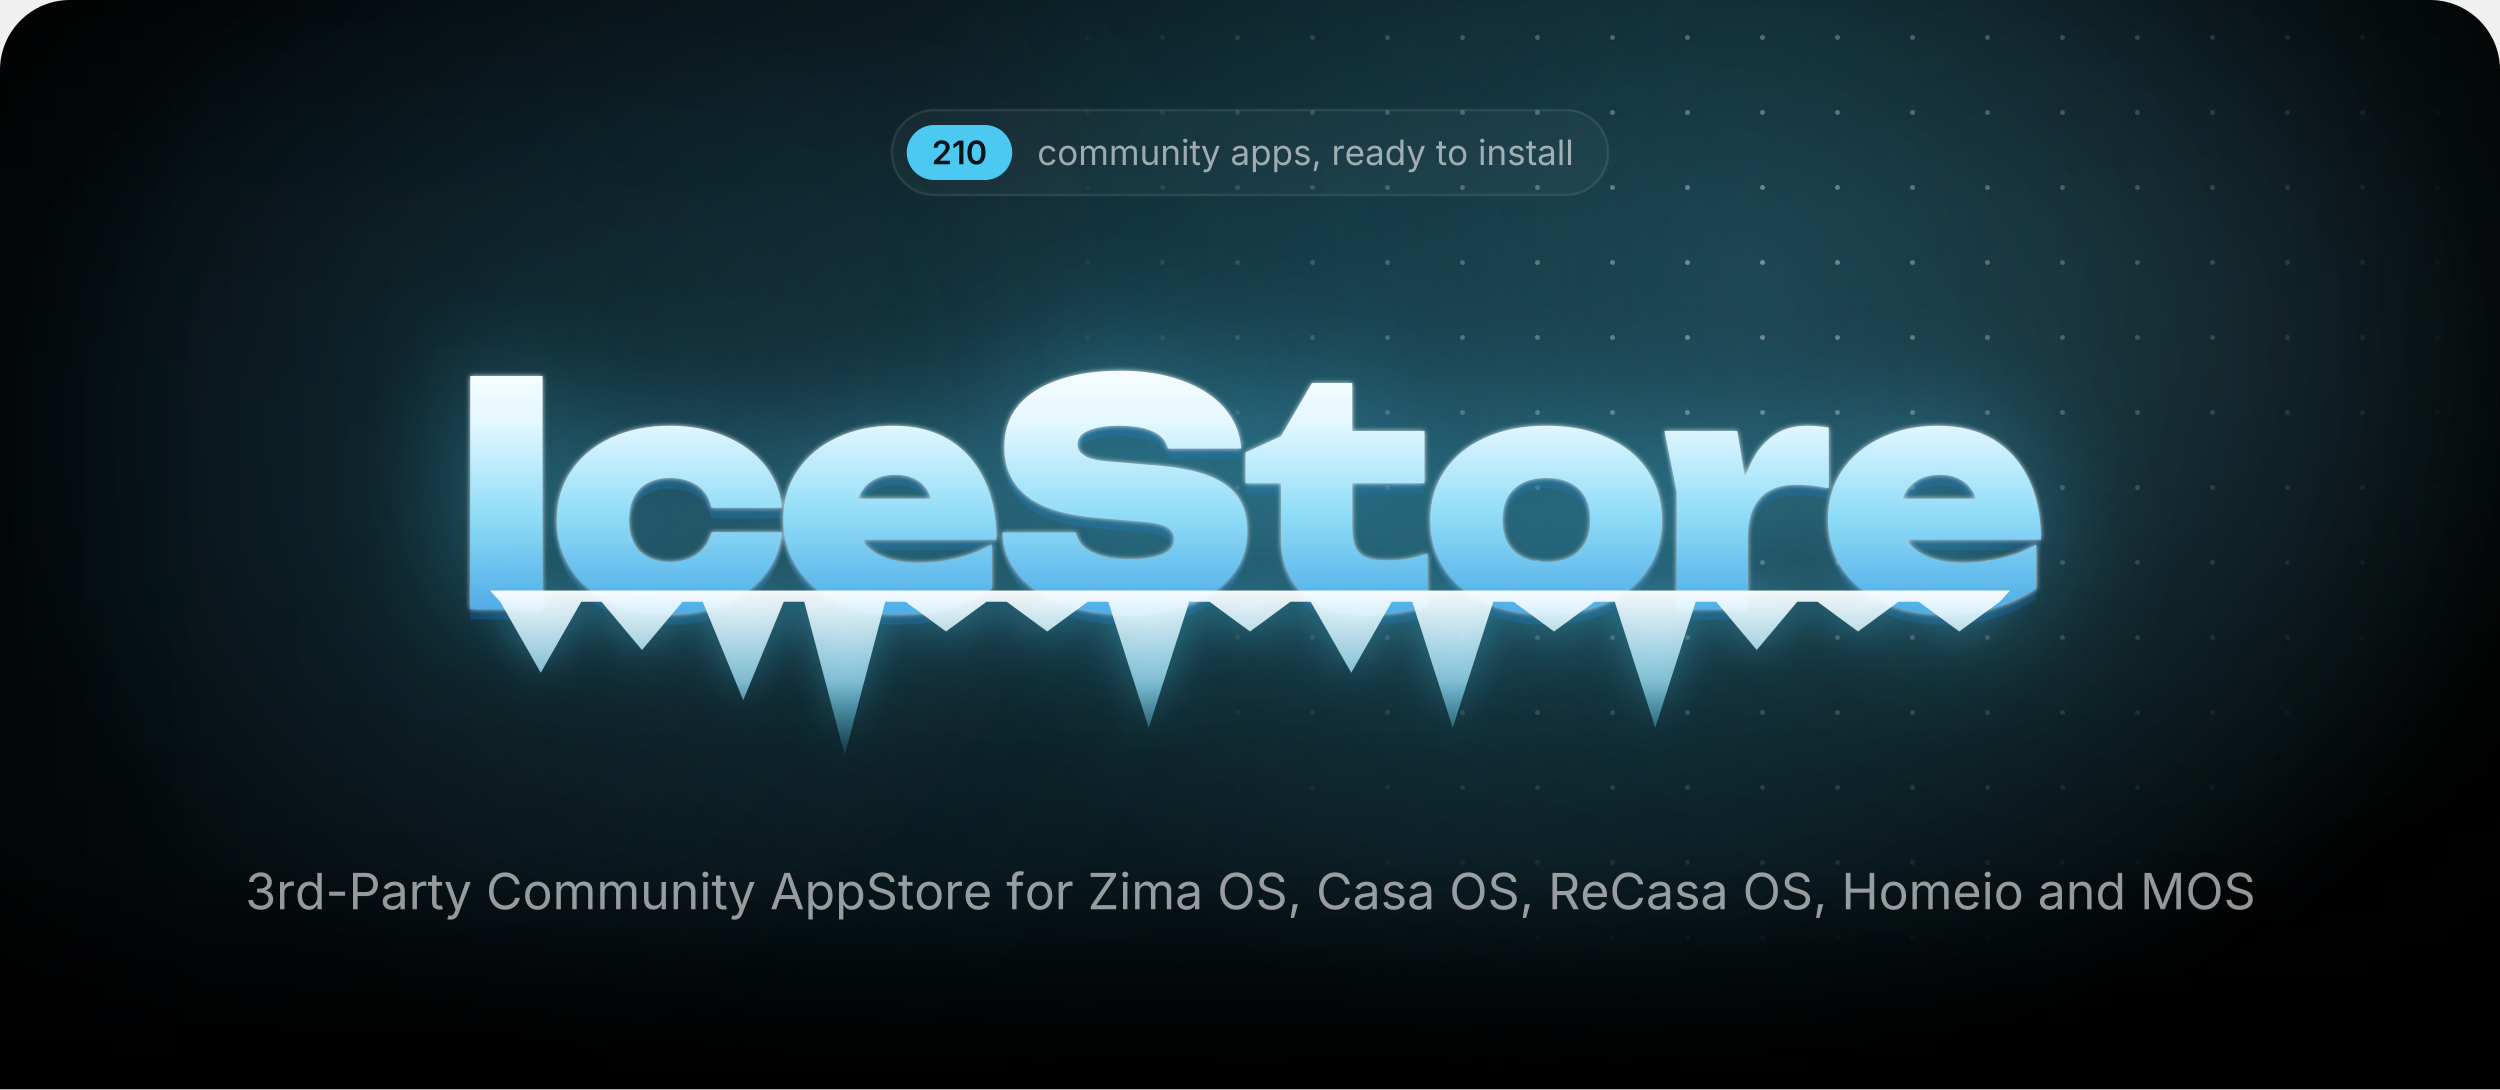
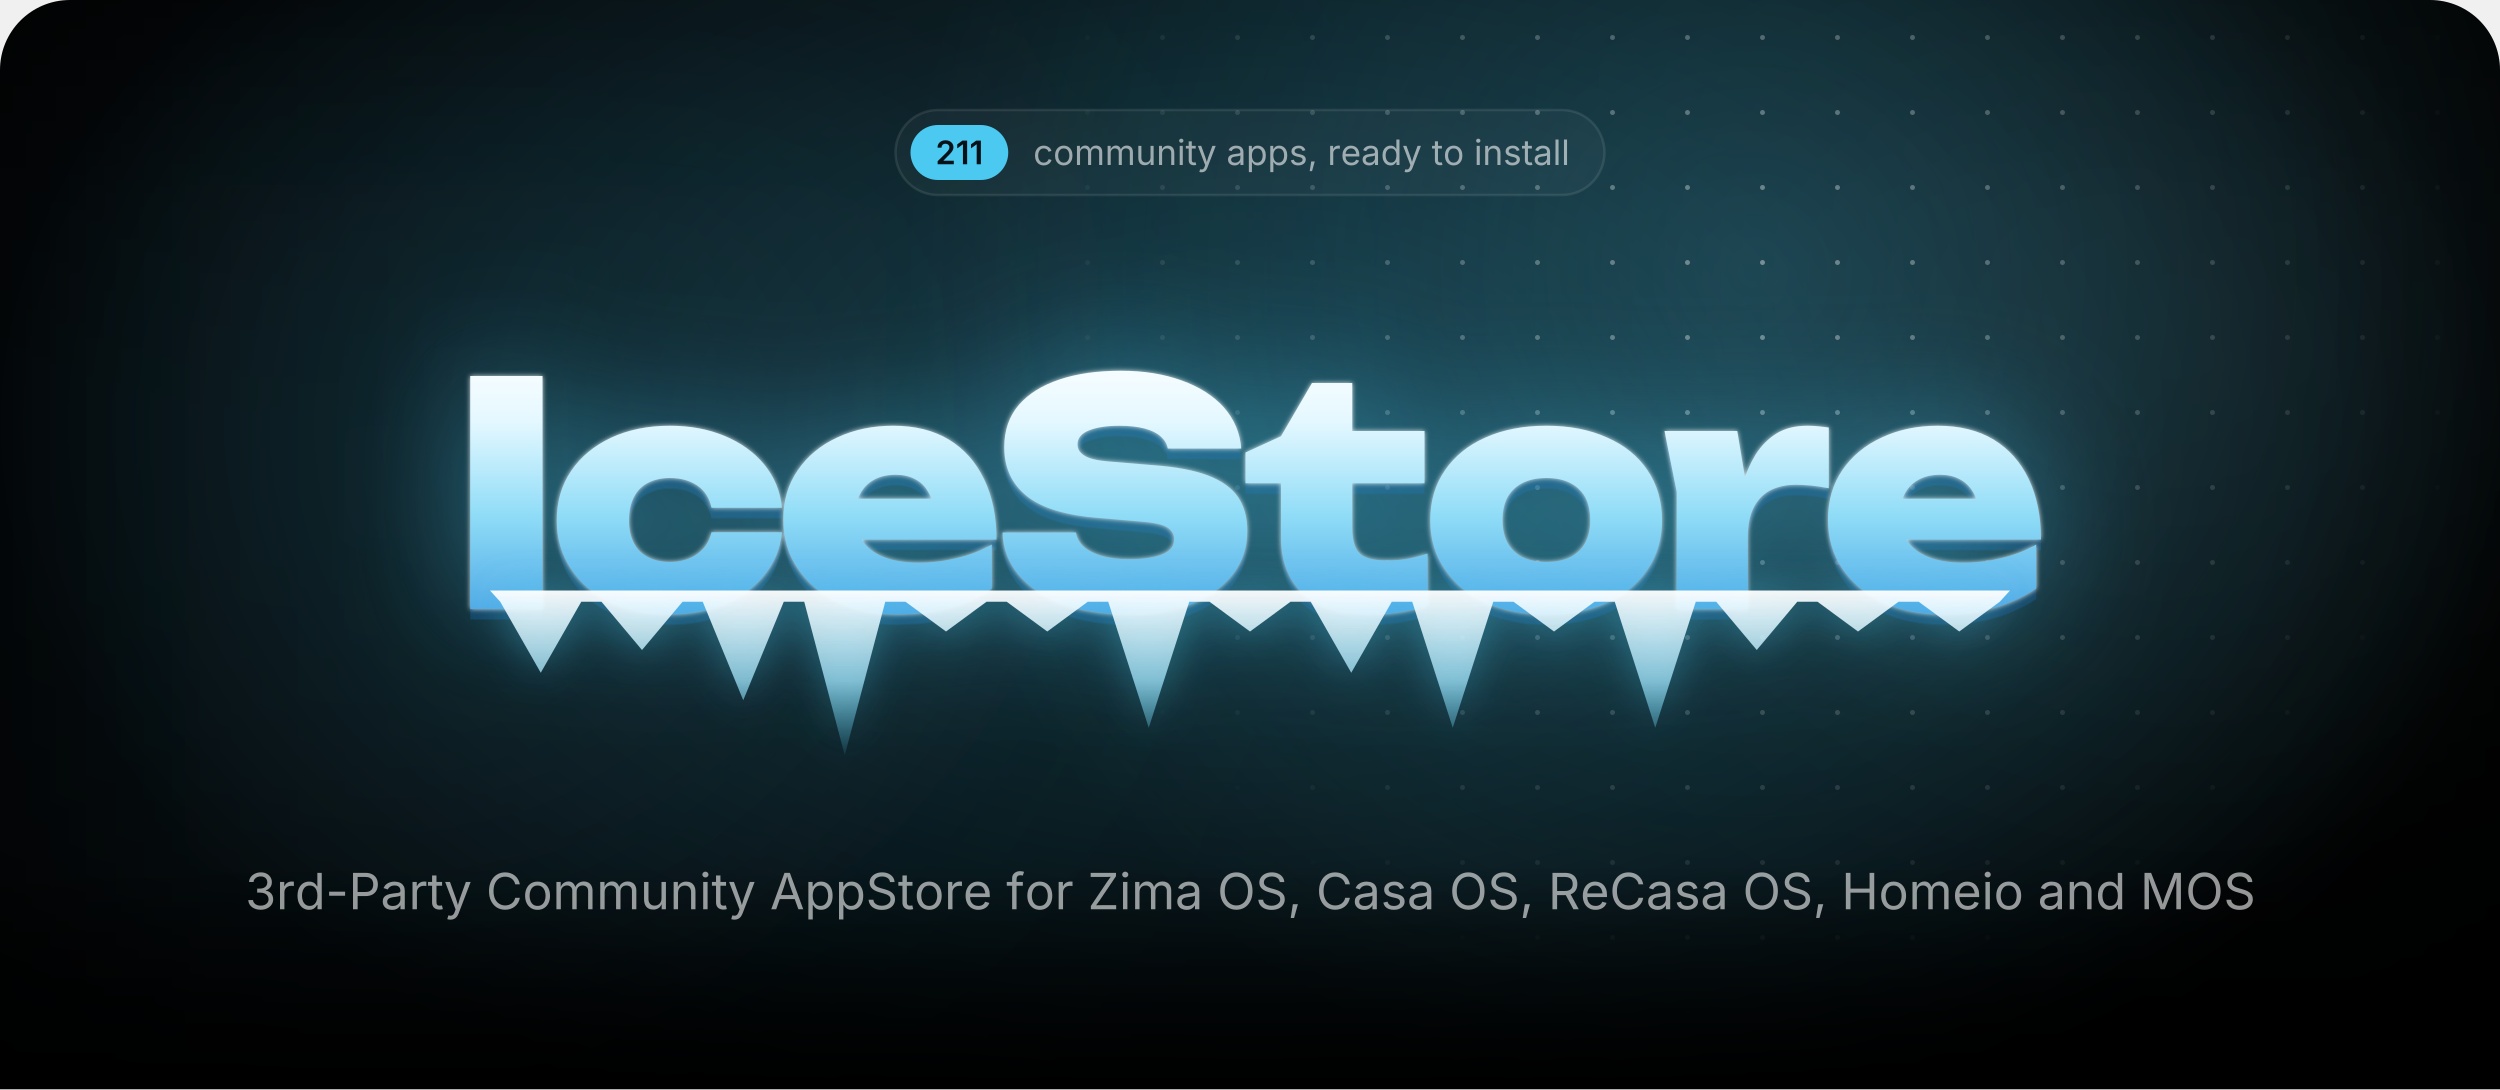
<svg xmlns="http://www.w3.org/2000/svg" width="1000" height="435.7" viewBox="0 0 1000 435.7">
  <style>.blob{transform-box:fill-box;transform-origin:center;animation:drift 22s ease-in-out infinite alternate}.blob+.blob{animation-duration:28s;animation-direction:alternate-reverse}@keyframes drift{to{transform:translate(180px,60px) scale(1.2)}}.spot{animation:spot 18s ease-in-out infinite alternate}@keyframes spot{to{transform:translate(-420px,40px)}}.gl{animation:gl 6s ease-in-out infinite}@keyframes gl{0%,35%{transform:translateX(0)}70%,100%{transform:translateX(1741px)}}.sp{transform-box:fill-box;transform-origin:center;opacity:0;animation:tw 3.2s ease-in-out infinite}@keyframes tw{0%,100%{opacity:0;transform:scale(.3) rotate(0)}50%{opacity:1;transform:scale(1) rotate(45deg)}}@media(prefers-reduced-motion:reduce){*{animation:none!important}}</style>
  <defs>
    <path id="semi.1343" d="M134 0V192L651 701Q724 776 774 834Q823 892 848 946Q874 1001 874 1065Q874 1135 842 1186Q809 1237 754 1264Q698 1292 627 1292Q552 1292 496 1262Q441 1232 411 1176Q381 1121 381 1044H126Q126 1185 190 1290Q255 1395 368 1452Q482 1510 630 1510Q779 1510 892 1454Q1005 1398 1068 1300Q1131 1203 1131 1078Q1131 995 1100 916Q1069 837 989 738Q909 638 763 498L504 234V223H1153V0Z" />
    <path id="semi.1342" d="M717 1490V0H452V1252H442L94 1002V1256L421 1490Z" />
-     <path id="semi.1341" d="M675 -20Q495 -20 367 70Q239 161 171 332Q103 502 103 744Q103 986 172 1157Q240 1328 368 1419Q495 1510 675 1510Q856 1510 984 1419Q1112 1328 1180 1157Q1248 986 1248 744Q1248 502 1180 332Q1113 161 985 70Q857 -20 675 -20ZM676 204Q773 204 840 268Q908 331 944 452Q979 572 979 744Q979 917 944 1038Q908 1159 840 1223Q773 1287 676 1287Q578 1287 510 1223Q443 1159 408 1038Q372 917 372 744Q372 572 407 452Q442 331 510 268Q578 204 676 204Z" />
    <path id="regular.586" d="M613 -24Q461 -24 346 48Q232 120 168 250Q104 380 104 552Q104 727 168 858Q232 988 346 1060Q461 1132 613 1132Q694 1132 766 1111Q838 1090 898 1050Q957 1011 1000 954Q1043 896 1066 823L893 774Q881 817 856 853Q831 889 796 916Q760 942 714 956Q668 971 613 971Q501 971 429 912Q357 854 322 759Q287 664 287 552Q287 442 322 348Q357 253 429 195Q501 137 613 137Q669 137 716 152Q763 167 800 194Q836 222 861 260Q886 298 898 343L1070 294Q1048 219 1004 160Q961 102 901 60Q841 19 768 -2Q695 -24 613 -24Z" />
    <path id="regular.790" d="M613 -24Q461 -24 346 48Q232 120 168 250Q104 380 104 552Q104 727 168 858Q232 988 346 1060Q461 1132 613 1132Q766 1132 881 1060Q996 988 1060 858Q1124 727 1124 552Q1124 380 1060 250Q996 120 881 48Q766 -24 613 -24ZM613 137Q726 137 799 195Q872 253 907 348Q942 442 942 552Q942 663 907 758Q872 854 799 912Q726 971 613 971Q501 971 429 912Q357 854 322 759Q287 664 287 552Q287 442 322 348Q357 253 429 195Q501 137 613 137Z" />
    <path id="regular.766" d="M158 0V1118H333L334 868H320Q343 959 392 1018Q442 1078 508 1108Q575 1138 647 1138Q769 1138 844 1063Q920 988 942 866H918Q938 950 991 1011Q1044 1072 1120 1105Q1195 1138 1284 1138Q1381 1138 1461 1096Q1541 1054 1588 969Q1636 884 1636 754V0H1456V749Q1456 870 1388 922Q1320 974 1230 974Q1155 974 1100 942Q1046 911 1016 856Q987 801 987 730V0H807V767Q807 860 745 917Q683 974 588 974Q523 974 466 944Q408 913 373 853Q338 793 338 704V0Z" />
    <path id="regular.915" d="M537 -14Q424 -14 338 32Q253 79 206 173Q158 267 158 408V1118H338V423Q338 294 406 221Q474 148 591 148Q671 148 734 183Q798 218 835 286Q872 353 872 448V1118H1053V0H879V271H903Q851 114 756 50Q660 -14 537 -14Z" />
    <path id="regular.773" d="M338 670V0H158V1118H331L332 847H307Q358 1002 452 1067Q547 1132 674 1132Q787 1132 872 1086Q957 1039 1004 946Q1052 852 1052 710V0H872V695Q872 824 804 897Q737 970 620 970Q540 970 476 935Q412 900 375 833Q338 766 338 670Z" />
    <path id="regular.689" d="M158 0V1118H338V0ZM249 1301Q198 1301 161 1336Q124 1371 124 1420Q124 1470 161 1504Q198 1539 249 1539Q301 1539 338 1504Q375 1470 375 1420Q375 1371 338 1336Q301 1301 249 1301Z" />
    <path id="regular.889" d="M598 1118V964H20V1118ZM188 1384H368V290Q368 215 398 180Q429 146 500 146Q517 146 544 150Q570 154 592 158L629 6Q601 -4 566 -9Q530 -14 495 -14Q350 -14 269 62Q188 139 188 276Z" />
    <path id="regular.998" d="M140 -405 186 -249 205 -254Q260 -268 305 -262Q350 -255 386 -217Q422 -179 449 -99L481 -6L54 1118H251L489 455Q527 351 553 249Q579 147 608 51H542Q571 147 598 250Q624 352 661 455L901 1118H1097L606 -167Q572 -256 524 -314Q477 -371 414 -398Q351 -426 272 -426Q224 -426 189 -419Q154 -412 140 -405Z" />
    <path id="regular.507" d="M471 -26Q365 -26 278 14Q192 54 141 131Q90 208 90 318Q90 414 128 474Q166 534 230 568Q293 603 370 620Q447 637 525 647Q625 660 688 667Q751 674 782 691Q812 708 812 749V755Q812 825 786 874Q760 922 708 948Q656 974 578 974Q498 974 441 949Q384 924 348 886Q313 849 295 810L122 867Q165 969 238 1026Q311 1084 399 1108Q487 1132 573 1132Q629 1132 700 1118Q772 1105 838 1065Q905 1025 948 946Q992 868 992 737V0H815V152H803Q784 113 742 72Q700 30 633 2Q566 -26 471 -26ZM502 133Q602 133 671 172Q740 211 776 274Q812 336 812 404V559Q801 546 764 536Q727 525 680 517Q632 509 588 504Q543 498 517 495Q452 487 396 468Q339 448 305 410Q271 373 271 309Q271 251 301 212Q331 173 383 153Q435 133 502 133Z" />
    <path id="regular.843" d="M158 -418V1118H332V939H352Q371 969 405 1014Q439 1060 503 1096Q567 1132 676 1132Q816 1132 922 1062Q1029 992 1090 862Q1150 733 1150 556Q1150 378 1090 248Q1030 118 924 47Q817 -24 677 -24Q571 -24 506 12Q441 49 406 96Q371 142 352 173H338V-418ZM650 137Q755 137 826 194Q896 250 932 346Q967 441 967 558Q967 674 932 768Q897 861 826 916Q756 971 650 971Q547 971 477 919Q407 867 372 774Q336 682 336 558Q336 434 372 339Q408 244 478 190Q549 137 650 137Z" />
    <path id="regular.871" d="M538 -24Q423 -24 334 10Q244 43 186 109Q128 175 108 271L279 312Q303 220 370 177Q436 134 536 134Q653 134 722 184Q792 234 792 303Q792 361 752 400Q711 438 628 457L442 501Q290 537 216 612Q142 688 142 806Q142 902 196 976Q250 1049 344 1090Q437 1132 556 1132Q671 1132 752 1098Q832 1063 882 1002Q933 942 958 863L795 821Q772 881 718 930Q665 979 557 979Q457 979 390 933Q324 887 324 817Q324 755 369 718Q414 680 512 657L681 617Q833 581 906 506Q979 430 979 315Q979 217 924 140Q868 64 768 20Q669 -24 538 -24Z" />
    <path id="regular.1501" d="M128 -359 216 208H422L266 -359Z" />
    <path id="regular.852" d="M158 0V1118H332V946H344Q375 1031 454 1082Q534 1134 634 1134Q654 1134 682 1133Q709 1132 725 1131V950Q717 952 685 956Q653 960 617 960Q537 960 474 926Q410 893 374 834Q338 776 338 700V0Z" />
    <path id="regular.614" d="M628 -24Q466 -24 348 48Q231 120 168 249Q104 378 104 550Q104 722 166 853Q228 984 342 1058Q455 1132 607 1132Q696 1132 782 1102Q869 1073 940 1008Q1010 942 1052 835Q1094 728 1094 573V498H226V650H997L913 594Q913 704 878 790Q844 875 776 924Q708 972 607 972Q506 972 434 922Q362 873 324 794Q286 714 286 623V522Q286 398 329 312Q372 225 450 180Q527 136 629 136Q695 136 749 155Q803 174 842 212Q881 251 902 308L1076 260Q1050 176 988 112Q926 48 834 12Q743 -24 628 -24Z" />
    <path id="regular.597" d="M577 -24Q438 -24 331 47Q224 118 164 248Q104 378 104 556Q104 733 164 862Q225 992 332 1062Q439 1132 578 1132Q687 1132 751 1096Q815 1060 850 1014Q884 969 902 939H916V1490H1096V0H922V173H902Q884 142 848 96Q813 49 748 12Q684 -24 577 -24ZM604 137Q706 137 776 190Q846 244 882 339Q918 434 918 558Q918 682 882 774Q847 867 777 919Q707 971 604 971Q498 971 428 916Q357 861 322 768Q287 674 287 558Q287 441 322 346Q358 250 429 194Q500 137 604 137Z" />
    <path id="regular.736" d="M338 1490V0H158V1490Z" />
    <path id="regular.1345" d="M635 -20Q489 -20 376 30Q263 80 196 169Q130 258 125 376H317Q323 305 366 254Q408 202 478 174Q547 147 632 147Q726 147 798 180Q871 212 913 271Q955 330 955 407Q955 488 914 550Q874 611 797 646Q720 681 609 681H488V846H609Q696 846 762 878Q829 909 866 966Q903 1023 903 1100Q903 1174 870 1229Q838 1284 778 1314Q718 1345 637 1345Q561 1345 494 1318Q428 1290 386 1239Q343 1188 340 1115H157Q161 1232 227 1321Q293 1410 402 1460Q510 1510 641 1510Q780 1510 880 1454Q981 1398 1035 1307Q1089 1216 1089 1110Q1089 984 1022 896Q956 808 842 774V762Q937 747 1004 698Q1072 649 1108 574Q1143 499 1143 405Q1143 283 1077 187Q1011 91 896 36Q781 -20 635 -20Z" />
    <path id="regular.1459" d="M798 719V553H144V719Z" />
    <path id="regular.375" d="M180 0V1490H690Q864 1490 976 1426Q1089 1363 1144 1256Q1198 1149 1198 1016Q1198 883 1144 775Q1089 667 977 603Q865 539 691 539H330V706H682Q800 706 872 746Q944 787 976 858Q1009 928 1009 1016Q1009 1104 976 1174Q944 1243 872 1283Q799 1323 680 1323H370V0Z" />
    <path id="regular.73" d="M783 -20Q592 -20 442 72Q293 165 208 336Q122 508 122 744Q122 981 208 1152Q293 1324 442 1417Q592 1510 783 1510Q896 1510 996 1477Q1097 1444 1177 1380Q1257 1317 1310 1226Q1364 1136 1384 1021H1194Q1178 1098 1140 1156Q1101 1214 1046 1254Q990 1294 923 1314Q856 1334 783 1334Q649 1334 541 1266Q433 1198 370 1066Q307 935 307 744Q307 554 370 422Q434 291 542 224Q650 156 783 156Q856 156 923 176Q990 197 1046 236Q1101 276 1140 334Q1178 393 1194 469H1384Q1365 355 1312 265Q1258 175 1178 111Q1098 47 998 14Q897 -20 783 -20Z" />
    <path id="regular.2" d="M52 0 593 1490H813L1361 0H1161L845 884Q816 966 778 1088Q739 1211 684 1401H720Q666 1209 626 1084Q587 960 561 884L254 0ZM324 416V582H1089V416Z" />
    <path id="regular.397" d="M657 -26Q496 -26 378 26Q259 78 192 172Q125 265 116 390H311Q319 306 368 252Q417 197 494 170Q570 144 657 144Q758 144 838 177Q919 210 966 270Q1013 330 1013 409Q1013 481 972 526Q932 571 865 600Q798 629 718 651L538 702Q358 753 258 848Q158 943 158 1091Q158 1217 226 1312Q294 1406 410 1458Q526 1510 670 1510Q817 1510 930 1458Q1043 1406 1108 1316Q1174 1227 1178 1114H992Q979 1223 888 1282Q797 1342 664 1342Q568 1342 496 1310Q423 1279 383 1224Q343 1170 343 1100Q343 1022 392 974Q440 927 506 900Q573 874 627 859L776 818Q836 802 908 774Q981 746 1047 700Q1113 653 1156 582Q1198 510 1198 406Q1198 284 1134 186Q1071 88 950 31Q829 -26 657 -26Z" />
    <path id="regular.647" d="M678 1118V964H20V1118ZM240 0V1267Q240 1364 286 1429Q331 1494 404 1527Q477 1560 558 1560Q622 1560 664 1550Q706 1539 726 1530L676 1376Q662 1381 640 1387Q617 1393 579 1393Q496 1393 458 1350Q420 1308 420 1227V0Z" />
    <path id="regular.496" d="M130 0V134L796 1125Q841 1192 892 1260Q943 1327 994 1393L1015 1331Q923 1325 830 1324Q737 1322 645 1322H122V1490H1158V1354L502 379Q454 308 400 237Q347 166 294 97L273 159Q365 165 456 166Q548 168 640 168H1166V0Z" />
    <path id="regular.321" d="M784 -20Q593 -20 444 72Q294 165 208 336Q122 508 122 744Q122 981 208 1152Q294 1324 444 1417Q593 1510 784 1510Q975 1510 1124 1417Q1273 1324 1358 1152Q1444 981 1444 744Q1444 508 1358 336Q1273 165 1124 72Q975 -20 784 -20ZM784 156Q917 156 1024 224Q1132 291 1196 422Q1259 554 1259 744Q1259 936 1196 1068Q1132 1199 1024 1266Q917 1334 784 1334Q650 1334 542 1266Q434 1198 370 1066Q307 935 307 744Q307 554 370 423Q434 292 542 224Q650 156 784 156Z" />
    <path id="regular.384" d="M180 0V1490H690Q864 1490 976 1430Q1089 1371 1144 1267Q1198 1163 1198 1030Q1198 897 1144 795Q1089 693 977 636Q865 578 691 578H286V747H682Q800 747 872 782Q943 816 976 880Q1009 943 1009 1030Q1009 1119 976 1184Q943 1250 871 1286Q799 1323 680 1323H370V0ZM1036 0 676 671H890L1256 0Z" />
    <path id="regular.161" d="M180 0V1490H370V846H1152V1490H1342V0H1152V678H370V0Z" />
    <path id="regular.292" d="M180 0V1490H450L817 550Q830 517 846 468Q863 418 882 360Q900 302 917 244Q934 187 947 138H905Q919 184 936 240Q953 297 972 356Q990 414 1007 465Q1024 516 1037 550L1399 1490H1670V0H1483V851Q1483 897 1484 956Q1484 1015 1486 1080Q1487 1145 1488 1212Q1490 1279 1491 1342H1507Q1486 1273 1462 1202Q1439 1130 1416 1064Q1394 997 1374 942Q1354 887 1340 851L1007 0H842L504 851Q490 886 471 940Q452 993 430 1058Q407 1124 383 1196Q359 1269 334 1342H352Q354 1286 356 1221Q357 1156 358 1090Q359 1023 360 962Q361 900 361 851V0Z" />
    <radialGradient id="glow">
      <stop stop-color="#4cc9f0" stop-opacity=".28" />
      <stop offset="1" stop-color="#4cc9f0" stop-opacity="0" />
    </radialGradient>
    <radialGradient id="cur">
      <stop stop-color="#4cc9f0" stop-opacity=".2" />
      <stop offset=".65" stop-color="#4cc9f0" stop-opacity="0" />
    </radialGradient>
    <radialGradient id="spot">
      <stop stop-color="#fff" />
      <stop offset="1" stop-color="#000" />
    </radialGradient>
    <pattern id="dots" width="30" height="30" patternUnits="userSpaceOnUse">
      <circle cx="15" cy="15" r="1" fill="#fff" fill-opacity=".4" />
    </pattern>
    <mask id="dm">
      <circle class="spot" cx="700" cy="110" r="300" fill="url(#spot)" />
    </mask>
    <linearGradient id="fade" x2="0" y2="1">
      <stop offset="0.793" stop-color="#fff" />
      <stop offset="1" stop-color="#000" />
    </linearGradient>
    <mask id="bf">
      <rect width="1000" height="435.7" fill="url(#fade)" />
    </mask>
    <filter id="blur" filterUnits="userSpaceOnUse" x="-500" y="-500" width="2000" height="1500">
      <feGaussianBlur stdDeviation="90" />
    </filter>
    <linearGradient id="ice" gradientUnits="userSpaceOnUse" x1="0" y1="138" x2="0" y2="256">
      <stop stop-color="#fff" />
      <stop offset=".26" stop-color="#e4f8ff" />
      <stop offset=".58" stop-color="#8fdcf7" />
      <stop offset="1" stop-color="#3d9be0" />
    </linearGradient>
    <linearGradient id="ig" x2="0" y2="1">
      <stop stop-color="#fff" stop-opacity=".95" />
      <stop offset=".55" stop-color="#9fe3fa" stop-opacity=".75" />
      <stop offset="1" stop-color="#4cc9f0" stop-opacity=".1" />
    </linearGradient>
    <linearGradient id="gl">
      <stop stop-color="#fff" stop-opacity="0" />
      <stop offset=".5" stop-color="#fff" stop-opacity=".95" />
      <stop offset="1" stop-color="#fff" stop-opacity="0" />
    </linearGradient>
    <clipPath id="wc">
      <path d="M188.1 150.4H217V243.6H188.1ZM312.8 212.9Q311.8 222.7 305.7 230.1Q299.7 237.5 289.9 241.6Q280.1 245.7 268 245.7Q254.7 245.7 244.4 241Q234.2 236.3 228.5 227.7Q222.7 219.1 222.7 208.1Q222.7 196.8 228.5 188.3Q234.2 179.9 244.4 175.1Q254.7 170.3 268 170.3Q280.1 170.3 289.9 174.4Q299.7 178.5 305.7 185.8Q311.8 193.2 312.8 203.1H284.6Q283.4 197.3 278.9 194.2Q274.4 191.2 268 191.2Q263 191.2 259.3 193.1Q255.5 195 253.6 198.8Q251.6 202.6 251.6 208.1Q251.6 213.5 253.6 217.3Q255.5 221 259.3 222.9Q263 224.8 268 224.8Q274.4 224.8 278.9 221.6Q283.4 218.3 284.6 212.9ZM359 245.7Q345.9 245.7 335.6 241Q325.2 236.3 319.3 227.7Q313.3 219.1 313.3 207.7Q313.3 196.5 319.1 188.1Q324.9 179.6 334.9 175Q344.9 170.3 357.3 170.3Q370.3 170.3 379.5 175.8Q388.7 181.4 393.6 191.6Q398.6 201.9 398.6 215.8H336.6V199.5H382.2L373.8 205.1Q373.3 200.2 371.3 196.8Q369.4 193.4 366.1 191.7Q362.8 189.9 358.3 189.9Q353.2 189.9 349.6 191.9Q346 193.9 344.1 197.5Q342.1 201 342.1 205.5Q342.1 211.8 344.9 216.2Q347.7 220.5 353.4 222.8Q359.2 225.1 367.6 225.1Q375.3 225.1 382.9 223.2Q390.5 221.4 396.7 217.8V235.4Q389.1 240.4 379.7 243.1Q370.3 245.7 359 245.7ZM401 213H430.4Q430.9 216.3 433.5 218.7Q436.2 221.1 440.8 222.4Q445.4 223.7 451.6 223.7Q460.2 223.7 465 221.7Q469.7 219.8 469.7 215.7Q469.7 212.8 467 211Q464.3 209.2 456.2 208.6L439.8 207.2Q419.7 205.7 410.7 198.4Q401.7 191.2 401.7 178.9Q401.7 168.8 407.5 162Q413.3 155.3 423.8 151.8Q434.2 148.3 448.4 148.3Q462 148.3 472.7 152.2Q483.3 156 489.6 163Q495.8 170.1 496.5 179.4H467.1Q466.6 176.6 464.3 174.6Q462 172.5 457.8 171.4Q453.6 170.3 447.8 170.3Q440.1 170.3 435.5 172.2Q431 174 431 177.8Q431 180.5 433.7 182.2Q436.3 184 443.5 184.6L461.5 186.1Q475 187.1 483.2 190.2Q491.5 193.4 495.2 198.8Q498.9 204.2 498.9 212.4Q498.9 222.4 493 229.9Q487 237.4 476.3 241.6Q465.5 245.7 451.1 245.7Q436.3 245.7 425.1 241.6Q414 237.5 407.6 230.1Q401.3 222.7 401 213ZM498.2 193.3V181L512.4 174.5L524.8 153.2H540.9V172.4H569.8V193.3H540.9V211.1Q540.9 218.3 543.7 221.2Q546.5 224.2 554.7 224.2Q559.8 224.2 563.8 223.4Q567.8 222.6 571 221.4V242.4Q567 243.6 560.9 244.7Q554.9 245.7 548.1 245.7Q536 245.7 528.1 242Q520.2 238.3 516.3 231.3Q512.4 224.4 512.4 214.9V193.3ZM618.5 245.7Q604.7 245.7 594.2 241Q583.8 236.3 578 227.8Q572.1 219.3 572.1 208.1Q572.1 196.6 578 188.1Q583.8 179.6 594.2 175Q604.7 170.3 618.6 170.3Q632.4 170.3 642.8 175Q653.3 179.6 659 188.1Q664.8 196.6 664.8 208.1Q664.8 219.3 659 227.8Q653.3 236.3 642.8 241Q632.4 245.7 618.5 245.7ZM618.6 224.8Q624.2 224.8 628.1 222.9Q632 220.9 634.1 217.1Q636.1 213.3 636.1 208.1Q636.1 202.7 634.1 198.9Q632 195.2 628.1 193.2Q624.2 191.2 618.6 191.2Q613 191.2 609 193.2Q605.1 195.2 603 198.9Q601 202.7 601 208Q601 213.3 603 217.1Q605.1 220.9 609 222.9Q613 224.8 618.6 224.8ZM665.8 172.4H694.9L699.1 197.6V243.6H670.7V196.8ZM731.5 171V195.3Q727.6 194.5 724.3 194.2Q721 193.9 718.2 193.9Q713.1 193.9 708.8 195.8Q704.4 197.8 701.8 202.4Q699.1 207.1 699.1 215.3L693.9 208.8Q695 201.1 696.9 194.2Q698.9 187.3 702.2 181.9Q705.6 176.5 710.6 173.4Q715.6 170.3 723 170.3Q725 170.3 727.1 170.5Q729.2 170.7 731.5 171ZM776.9 245.7Q763.7 245.7 753.4 241Q743.1 236.3 737.1 227.7Q731.2 219.1 731.2 207.7Q731.2 196.5 736.9 188.1Q742.7 179.6 752.7 175Q762.7 170.3 775.1 170.3Q788.2 170.3 797.4 175.8Q806.6 181.4 811.5 191.6Q816.4 201.9 816.4 215.8H754.4V199.5H800L791.7 205.1Q791.2 200.2 789.2 196.8Q787.2 193.4 783.9 191.7Q780.6 189.9 776.1 189.9Q771 189.9 767.4 191.9Q763.8 193.9 761.9 197.5Q760 201 760 205.5Q760 211.8 762.8 216.2Q765.6 220.5 771.3 222.8Q777 225.1 785.5 225.1Q793.2 225.1 800.7 223.2Q808.3 221.4 814.5 217.8V235.4Q807 240.4 797.6 243.1Q788.2 245.7 776.9 245.7Z" />
    </clipPath>
    <filter id="frost" x="-20%" y="-60%" width="140%" height="220%" color-interpolation-filters="sRGB">
      <feGaussianBlur in="SourceAlpha" stdDeviation="1" result="a" />
      <feFlood flood-color="#fff" flood-opacity=".85" />
      <feComposite in2="a" operator="in" result="s1" />
      <feGaussianBlur in="SourceAlpha" stdDeviation="25.2" result="b" />
      <feFlood flood-color="#4cc9f0" flood-opacity=".5" />
      <feComposite in2="b" operator="in" result="s2" />
      <feOffset in="SourceAlpha" dy="4.2" result="c" />
      <feFlood flood-color="#125696" flood-opacity=".4" />
      <feComposite in2="c" operator="in" result="s3" />
      <feMerge>
        <feMergeNode in="s3" />
        <feMergeNode in="s2" />
        <feMergeNode in="s1" />
        <feMergeNode in="SourceGraphic" />
      </feMerge>
    </filter>
    <filter id="drip" x="-10%" y="-60%" width="120%" height="220%">
      <feGaussianBlur in="SourceAlpha" stdDeviation="8.4" result="b" />
      <feFlood flood-color="#4cc9f0" flood-opacity=".45" />
      <feComposite in2="b" operator="in" />
      <feMerge>
        <feMergeNode />
        <feMergeNode in="SourceGraphic" />
      </feMerge>
    </filter>
    <clipPath id="pg">
      <path d="M0,28 A28,28 0 0 1 28,0 H972 A28,28 0 0 1 1000,28 V435.7 A0,0 0 0 1 1000,435.7 H0 A0,0 0 0 1 0,435.7 Z" />
    </clipPath>
  </defs>
  <g clip-path="url(#pg)">
    <rect x="0" y="0" width="1000" height="435.7" rx="0" fill="#000" />
    <g mask="url(#bf)">
      <ellipse cx="500" cy="170" rx="500" ry="310" fill="url(#glow)" />
      <circle class="blob" cx="140" cy="140" r="260" fill="#4cc9f0" fill-opacity=".1" filter="url(#blur)" />
      <circle class="blob" cx="900" cy="40" r="220" fill="#a5e8ff" fill-opacity=".08" filter="url(#blur)" />
      <circle class="spot" cx="700" cy="110" r="520" fill="url(#cur)" />
      <rect width="1000" height="435.7" fill="url(#dots)" mask="url(#dm)" />
    </g>
-     <rect x="356.7" y="44" width="286.6" height="34" rx="17" fill="rgba(255,255,255,.035)" stroke="rgba(255,255,255,.09)" />
-     <rect x="362.7" y="50" width="42.2" height="22" rx="11" fill="#4cc9f0" />
-     <g fill="#031219" transform="translate(372.7,65.7) scale(0.00635,-0.00635)">
+     <rect x="358.2" y="44" width="283.6" height="34" rx="17" fill="rgba(255,255,255,.035)" stroke="rgba(255,255,255,.09)" />
+     <rect x="364.2" y="50" width="39.1" height="22" rx="11" fill="#4cc9f0" />
+     <g fill="#031219" transform="translate(374.2,65.7) scale(0.00635,-0.00635)">
      <use href="#semi.1343" x="0" />
      <use href="#semi.1342" x="1276" />
-       <use href="#semi.1341" x="2142" />
-     </g>
-     <g fill="rgba(255,255,255,.58)" transform="translate(414.9,66) scale(0.00684,-0.00684)">
+       <use href="#semi.1342" x="2142" />
+     </g>
+     <g fill="rgba(255,255,255,.58)" transform="translate(413.3,66) scale(0.00684,-0.00684)">
      <use href="#regular.586" x="0" />
      <use href="#regular.790" x="1170" />
      <use href="#regular.766" x="2398" />
      <use href="#regular.766" x="4192" />
      <use href="#regular.915" x="5986" />
      <use href="#regular.773" x="7197" />
      <use href="#regular.689" x="8407" />
      <use href="#regular.889" x="8903" />
      <use href="#regular.998" x="9573" />
      <use href="#regular.507" x="11300" />
      <use href="#regular.843" x="12450" />
      <use href="#regular.843" x="13704" />
      <use href="#regular.871" x="14958" />
      <use href="#regular.1501" x="16039" />
      <use href="#regular.852" x="17205" />
      <use href="#regular.614" x="17976" />
      <use href="#regular.507" x="19170" />
      <use href="#regular.597" x="20320" />
      <use href="#regular.998" x="21574" />
      <use href="#regular.889" x="23301" />
      <use href="#regular.790" x="23971" />
      <use href="#regular.689" x="25775" />
      <use href="#regular.773" x="26271" />
      <use href="#regular.871" x="27481" />
      <use href="#regular.889" x="28562" />
      <use href="#regular.507" x="29232" />
      <use href="#regular.736" x="30382" />
      <use href="#regular.736" x="30878" />
    </g>
    <g filter="url(#frost)">
      <path fill="url(#ice)" d="M188.1 150.4H217V243.6H188.1ZM312.8 212.9Q311.8 222.7 305.7 230.1Q299.7 237.5 289.9 241.6Q280.1 245.7 268 245.7Q254.7 245.7 244.4 241Q234.2 236.3 228.5 227.7Q222.7 219.1 222.7 208.1Q222.7 196.8 228.5 188.3Q234.2 179.9 244.4 175.1Q254.7 170.3 268 170.3Q280.1 170.3 289.9 174.4Q299.7 178.5 305.7 185.8Q311.8 193.2 312.8 203.1H284.6Q283.4 197.3 278.9 194.2Q274.4 191.2 268 191.2Q263 191.2 259.3 193.1Q255.5 195 253.6 198.8Q251.6 202.6 251.6 208.1Q251.6 213.5 253.6 217.3Q255.5 221 259.3 222.9Q263 224.8 268 224.8Q274.4 224.8 278.9 221.6Q283.4 218.3 284.6 212.9ZM359 245.7Q345.9 245.7 335.6 241Q325.2 236.3 319.3 227.7Q313.3 219.1 313.3 207.7Q313.3 196.5 319.1 188.1Q324.9 179.6 334.9 175Q344.9 170.3 357.3 170.3Q370.3 170.3 379.5 175.8Q388.7 181.4 393.6 191.6Q398.6 201.9 398.6 215.8H336.6V199.5H382.2L373.8 205.1Q373.3 200.2 371.3 196.8Q369.4 193.4 366.1 191.7Q362.8 189.9 358.3 189.9Q353.2 189.9 349.6 191.9Q346 193.9 344.1 197.5Q342.1 201 342.1 205.5Q342.1 211.8 344.9 216.2Q347.7 220.5 353.4 222.8Q359.2 225.1 367.6 225.1Q375.3 225.1 382.9 223.2Q390.5 221.4 396.7 217.8V235.4Q389.1 240.4 379.7 243.1Q370.3 245.7 359 245.7ZM401 213H430.4Q430.9 216.3 433.5 218.7Q436.2 221.1 440.8 222.4Q445.4 223.7 451.6 223.7Q460.2 223.7 465 221.7Q469.7 219.8 469.7 215.7Q469.7 212.8 467 211Q464.3 209.2 456.2 208.6L439.8 207.2Q419.7 205.7 410.7 198.4Q401.7 191.2 401.7 178.9Q401.7 168.8 407.5 162Q413.3 155.3 423.8 151.8Q434.2 148.3 448.4 148.3Q462 148.3 472.7 152.2Q483.3 156 489.6 163Q495.8 170.1 496.5 179.4H467.1Q466.6 176.6 464.3 174.6Q462 172.5 457.8 171.4Q453.6 170.3 447.8 170.3Q440.1 170.3 435.5 172.2Q431 174 431 177.8Q431 180.5 433.7 182.2Q436.3 184 443.5 184.6L461.5 186.1Q475 187.1 483.2 190.2Q491.5 193.4 495.2 198.8Q498.9 204.2 498.9 212.4Q498.9 222.4 493 229.9Q487 237.4 476.3 241.6Q465.5 245.7 451.1 245.7Q436.3 245.7 425.1 241.6Q414 237.5 407.6 230.1Q401.3 222.7 401 213ZM498.2 193.3V181L512.4 174.5L524.8 153.2H540.9V172.4H569.8V193.3H540.9V211.1Q540.9 218.3 543.7 221.2Q546.5 224.2 554.7 224.2Q559.8 224.2 563.8 223.4Q567.8 222.6 571 221.4V242.4Q567 243.6 560.9 244.7Q554.9 245.7 548.1 245.7Q536 245.7 528.1 242Q520.2 238.3 516.3 231.3Q512.4 224.4 512.4 214.9V193.3ZM618.5 245.7Q604.7 245.7 594.2 241Q583.8 236.3 578 227.8Q572.1 219.3 572.1 208.1Q572.1 196.6 578 188.1Q583.8 179.6 594.2 175Q604.7 170.3 618.6 170.3Q632.4 170.3 642.8 175Q653.3 179.6 659 188.1Q664.8 196.6 664.8 208.1Q664.8 219.3 659 227.8Q653.3 236.3 642.8 241Q632.4 245.7 618.5 245.7ZM618.6 224.8Q624.2 224.8 628.1 222.9Q632 220.9 634.1 217.1Q636.1 213.3 636.1 208.1Q636.1 202.7 634.1 198.9Q632 195.2 628.1 193.2Q624.2 191.2 618.6 191.2Q613 191.2 609 193.2Q605.1 195.2 603 198.9Q601 202.7 601 208Q601 213.3 603 217.1Q605.1 220.9 609 222.9Q613 224.8 618.6 224.8ZM665.8 172.4H694.9L699.1 197.6V243.6H670.7V196.8ZM731.5 171V195.3Q727.6 194.5 724.3 194.2Q721 193.9 718.2 193.9Q713.1 193.9 708.8 195.8Q704.4 197.8 701.8 202.4Q699.1 207.1 699.1 215.3L693.9 208.8Q695 201.1 696.9 194.2Q698.9 187.3 702.2 181.9Q705.6 176.5 710.6 173.4Q715.6 170.3 723 170.3Q725 170.3 727.1 170.5Q729.2 170.7 731.5 171ZM776.9 245.7Q763.7 245.7 753.4 241Q743.1 236.3 737.1 227.7Q731.2 219.1 731.2 207.7Q731.2 196.5 736.9 188.1Q742.7 179.6 752.7 175Q762.7 170.3 775.1 170.3Q788.2 170.3 797.4 175.8Q806.6 181.4 811.5 191.6Q816.4 201.9 816.4 215.8H754.4V199.5H800L791.7 205.1Q791.2 200.2 789.2 196.8Q787.2 193.4 783.9 191.7Q780.6 189.9 776.1 189.9Q771 189.9 767.4 191.9Q763.8 193.9 761.9 197.5Q760 201 760 205.5Q760 211.8 762.8 216.2Q765.6 220.5 771.3 222.8Q777 225.1 785.5 225.1Q793.2 225.1 800.7 223.2Q808.3 221.4 814.5 217.8V235.4Q807 240.4 797.6 243.1Q788.2 245.7 776.9 245.7Z" />
    </g>
    <g clip-path="url(#wc)">
      <g class="gl">
        <g transform="translate(52.8,0) skewX(-15)">
          <rect x="-518.9" y="118" width="399.4" height="158" rx="0" fill="url(#gl)" />
        </g>
      </g>
    </g>
    <polygon points="196,236.2 200.1,240.7 216.3,269.1 232.5,240.7 240.6,240.7 256.8,260 273,240.7 281.1,240.7 297.3,280.1 313.5,240.7 321.7,240.7 337.9,302.1 354.1,240.7 362.2,240.7 378.4,252.6 394.6,240.7 402.7,240.7 418.9,252.6 435.1,240.7 443.3,240.7 459.5,291.1 475.7,240.7 483.8,240.7 500,252.6 516.2,240.7 524.3,240.7 540.5,269.1 556.7,240.7 564.9,240.7 581.1,291.1 597.3,240.7 605.4,240.7 621.6,252.6 637.8,240.7 645.9,240.7 662.1,291.1 678.3,240.7 686.5,240.7 702.7,260 718.9,240.7 727,240.7 743.2,252.6 759.4,240.7 767.5,240.7 783.7,252.6 799.9,240.7 804,236.2" fill="url(#ig)" filter="url(#drip)" />
    <polygon class="sp" style="animation-delay:0s" fill="#fff" points="171.4,123.8 173.3,132.5 181.9,134.4 173.3,136.3 171.4,145 169.5,136.3 160.8,134.4 169.5,132.5" />
    <polygon class="sp" style="animation-delay:0.9s" fill="#fff" points="337.8,114.4 339.7,123.1 348.3,125 339.7,126.9 337.8,135.5 335.9,126.9 327.2,125 335.9,123.1" />
    <polygon class="sp" style="animation-delay:1.7s" fill="#fff" points="491.4,109.7 493.3,118.3 501.9,120.2 493.3,122.1 491.4,130.8 489.5,122.1 480.8,120.2 489.5,118.3" />
    <polygon class="sp" style="animation-delay:0.4s" fill="#fff" points="651.4,119.1 653.3,127.8 661.9,129.7 653.3,131.6 651.4,140.2 649.5,131.6 640.8,129.7 649.5,127.8" />
    <polygon class="sp" style="animation-delay:2.2s" fill="#fff" points="824.2,126.2 826.1,134.9 834.7,136.8 826.1,138.7 824.2,147.3 822.3,138.7 813.6,136.8 822.3,134.9" />
    <polygon class="sp" style="animation-delay:1.3s" fill="#fff" points="574.6,277.3 576.5,285.9 585.1,287.8 576.5,289.7 574.6,298.4 572.7,289.7 564,287.8 572.7,285.9" />
    <g fill="rgba(255,255,255,.58)" transform="translate(98.1,363.7) scale(0.00977,-0.00977)">
      <use href="#regular.1345" x="0" />
      <use href="#regular.852" x="1265" />
      <use href="#regular.597" x="2036" />
      <use href="#regular.1459" x="3290" />
      <use href="#regular.375" x="4232" />
      <use href="#regular.507" x="5540" />
      <use href="#regular.852" x="6690" />
      <use href="#regular.889" x="7461" />
      <use href="#regular.998" x="8131" />
      <use href="#regular.73" x="9858" />
      <use href="#regular.790" x="11354" />
      <use href="#regular.766" x="12582" />
      <use href="#regular.766" x="14376" />
      <use href="#regular.915" x="16170" />
      <use href="#regular.773" x="17381" />
      <use href="#regular.689" x="18591" />
      <use href="#regular.889" x="19087" />
      <use href="#regular.998" x="19757" />
      <use href="#regular.2" x="21484" />
      <use href="#regular.843" x="22897" />
      <use href="#regular.843" x="24151" />
      <use href="#regular.397" x="25405" />
      <use href="#regular.889" x="26719" />
      <use href="#regular.790" x="27389" />
      <use href="#regular.852" x="28617" />
      <use href="#regular.614" x="29388" />
      <use href="#regular.647" x="31158" />
      <use href="#regular.790" x="31916" />
      <use href="#regular.852" x="33144" />
      <use href="#regular.496" x="34491" />
      <use href="#regular.689" x="35779" />
      <use href="#regular.766" x="36275" />
      <use href="#regular.507" x="38069" />
      <use href="#regular.321" x="39795" />
      <use href="#regular.397" x="41361" />
      <use href="#regular.1501" x="42675" />
      <use href="#regular.73" x="43841" />
      <use href="#regular.507" x="45337" />
      <use href="#regular.871" x="46487" />
      <use href="#regular.507" x="47568" />
      <use href="#regular.321" x="49294" />
      <use href="#regular.397" x="50860" />
      <use href="#regular.1501" x="52174" />
      <use href="#regular.384" x="53340" />
      <use href="#regular.614" x="54658" />
      <use href="#regular.73" x="55852" />
      <use href="#regular.507" x="57348" />
      <use href="#regular.871" x="58498" />
      <use href="#regular.507" x="59579" />
      <use href="#regular.321" x="61305" />
      <use href="#regular.397" x="62871" />
      <use href="#regular.1501" x="64185" />
      <use href="#regular.161" x="65351" />
      <use href="#regular.790" x="66873" />
      <use href="#regular.766" x="68101" />
      <use href="#regular.614" x="69895" />
      <use href="#regular.689" x="71089" />
      <use href="#regular.790" x="71585" />
      <use href="#regular.507" x="73389" />
      <use href="#regular.773" x="74539" />
      <use href="#regular.597" x="75749" />
      <use href="#regular.292" x="77579" />
      <use href="#regular.321" x="79429" />
      <use href="#regular.397" x="80995" />
    </g>
  </g>
</svg>
